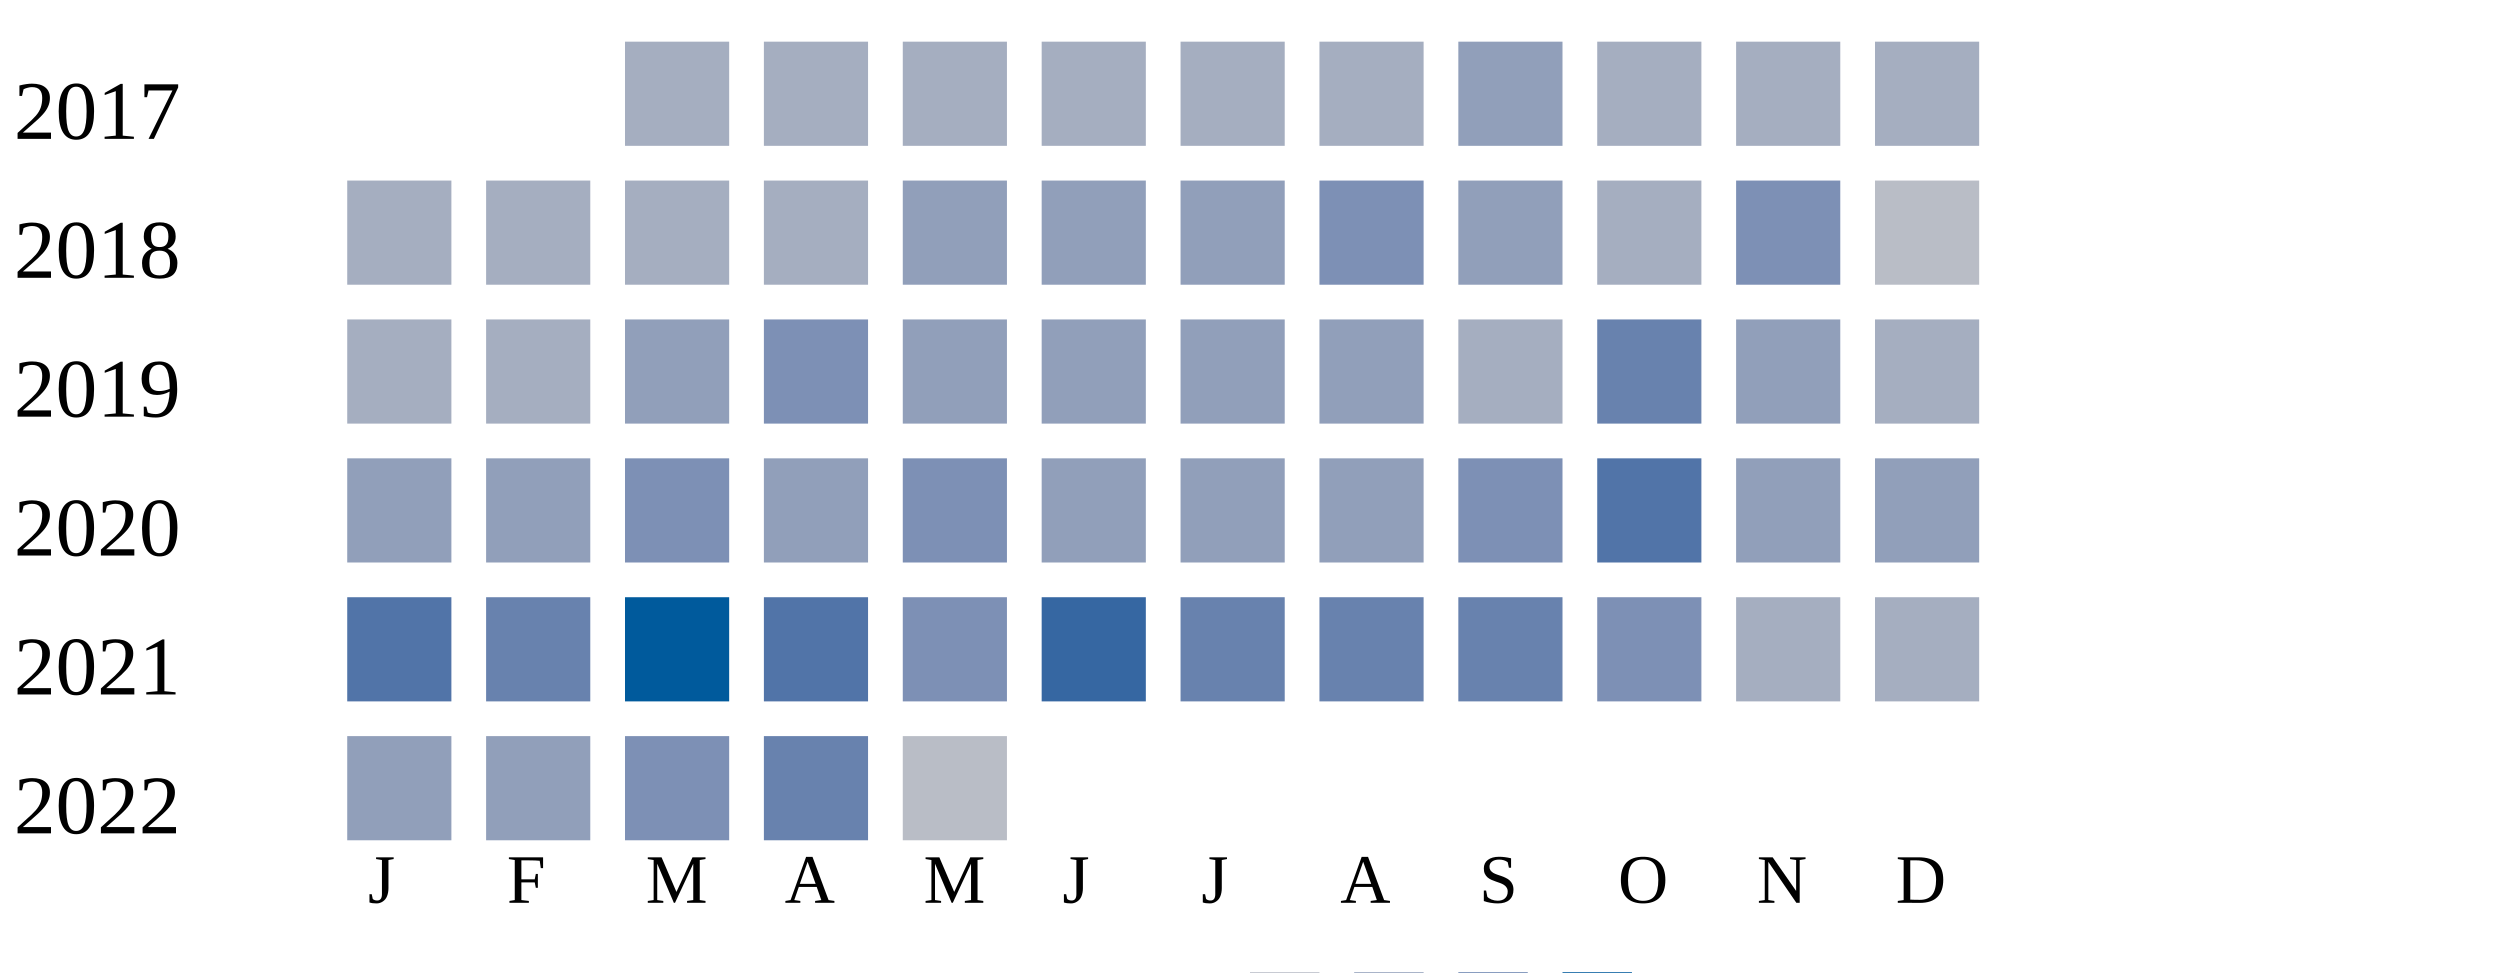
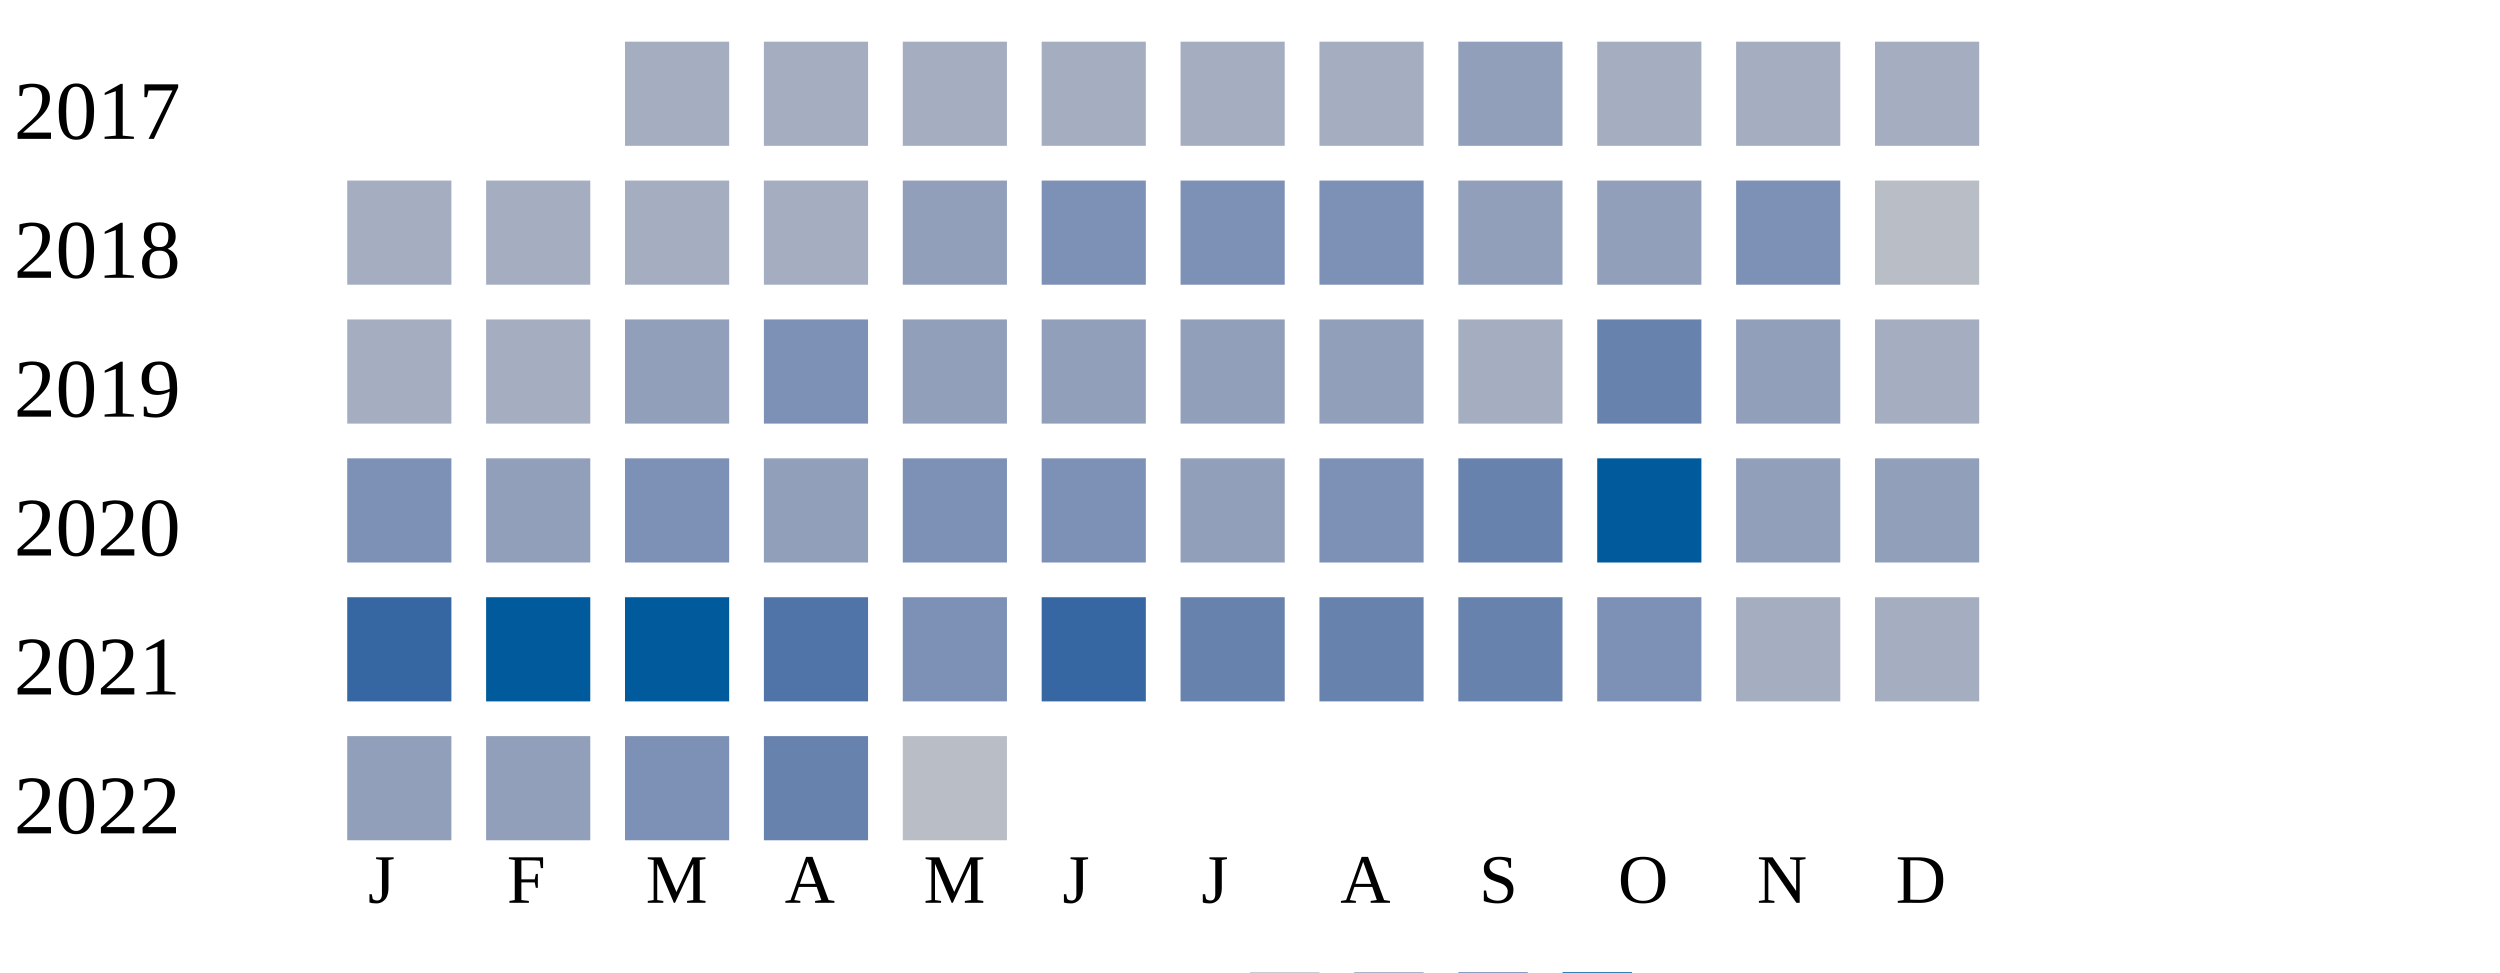
<svg xmlns="http://www.w3.org/2000/svg" width="360" height="140">
  <g transform="translate(0 0)">
    <text x="2" y="20">2017</text>
    <rect x="90" y="6" width="15" height="15" fill="#a5aec0" />
    <rect x="110" y="6" width="15" height="15" fill="#a5aec0" />
    <rect x="130" y="6" width="15" height="15" fill="#a5aec0" />
    <rect x="150" y="6" width="15" height="15" fill="#a5aec0" />
    <rect x="170" y="6" width="15" height="15" fill="#a5aec0" />
    <rect x="190" y="6" width="15" height="15" fill="#a5aec0" />
    <rect x="210" y="6" width="15" height="15" fill="#919fba" />
    <rect x="230" y="6" width="15" height="15" fill="#a5aec0" />
    <rect x="250" y="6" width="15" height="15" fill="#a5aec0" />
    <rect x="270" y="6" width="15" height="15" fill="#a5aec0" />
  </g>
  <g transform="translate(0 20)">
    <text x="2" y="20">2018</text>
    <rect x="50" y="6" width="15" height="15" fill="#a5aec0" />
    <rect x="70" y="6" width="15" height="15" fill="#a5aec0" />
    <rect x="90" y="6" width="15" height="15" fill="#a5aec0" />
    <rect x="110" y="6" width="15" height="15" fill="#a5aec0" />
    <rect x="130" y="6" width="15" height="15" fill="#919fba" />
-     <rect x="150" y="6" width="15" height="15" fill="#919fba" />
-     <rect x="170" y="6" width="15" height="15" fill="#919fba" />
+     <rect x="150" y="6" width="15" height="15" fill="#7d90b5" />
+     <rect x="170" y="6" width="15" height="15" fill="#7d90b5" />
    <rect x="190" y="6" width="15" height="15" fill="#7d90b5" />
    <rect x="210" y="6" width="15" height="15" fill="#919fba" />
-     <rect x="230" y="6" width="15" height="15" fill="#a5aec0" />
+     <rect x="230" y="6" width="15" height="15" fill="#919fba" />
    <rect x="250" y="6" width="15" height="15" fill="#7d90b5" />
    <rect x="270" y="6" width="15" height="15" fill="#b9bdc6" />
  </g>
  <g transform="translate(0 40)">
    <text x="2" y="20">2019</text>
    <rect x="50" y="6" width="15" height="15" fill="#a5aec0" />
    <rect x="70" y="6" width="15" height="15" fill="#a5aec0" />
    <rect x="90" y="6" width="15" height="15" fill="#919fba" />
    <rect x="110" y="6" width="15" height="15" fill="#7d90b5" />
    <rect x="130" y="6" width="15" height="15" fill="#919fba" />
    <rect x="150" y="6" width="15" height="15" fill="#919fba" />
    <rect x="170" y="6" width="15" height="15" fill="#919fba" />
    <rect x="190" y="6" width="15" height="15" fill="#919fba" />
    <rect x="210" y="6" width="15" height="15" fill="#a5aec0" />
    <rect x="230" y="6" width="15" height="15" fill="#6882ae" />
    <rect x="250" y="6" width="15" height="15" fill="#919fba" />
    <rect x="270" y="6" width="15" height="15" fill="#a5aec0" />
  </g>
  <g transform="translate(0 60)">
    <text x="2" y="20">2020</text>
-     <rect x="50" y="6" width="15" height="15" fill="#919fba" />
+     <rect x="50" y="6" width="15" height="15" fill="#7d90b5" />
    <rect x="70" y="6" width="15" height="15" fill="#919fba" />
    <rect x="90" y="6" width="15" height="15" fill="#7d90b5" />
    <rect x="110" y="6" width="15" height="15" fill="#919fba" />
    <rect x="130" y="6" width="15" height="15" fill="#7d90b5" />
-     <rect x="150" y="6" width="15" height="15" fill="#919fba" />
+     <rect x="150" y="6" width="15" height="15" fill="#7d90b5" />
    <rect x="170" y="6" width="15" height="15" fill="#919fba" />
-     <rect x="190" y="6" width="15" height="15" fill="#919fba" />
-     <rect x="210" y="6" width="15" height="15" fill="#7d90b5" />
-     <rect x="230" y="6" width="15" height="15" fill="#5174a8" />
+     <rect x="190" y="6" width="15" height="15" fill="#7d90b5" />
+     <rect x="210" y="6" width="15" height="15" fill="#6882ae" />
+     <rect x="230" y="6" width="15" height="15" fill="#005a9c" />
    <rect x="250" y="6" width="15" height="15" fill="#919fba" />
    <rect x="270" y="6" width="15" height="15" fill="#919fba" />
  </g>
  <g transform="translate(0 80)">
    <text x="2" y="20">2021</text>
-     <rect x="50" y="6" width="15" height="15" fill="#5174a8" />
-     <rect x="70" y="6" width="15" height="15" fill="#6882ae" />
+     <rect x="50" y="6" width="15" height="15" fill="#3667a2" />
+     <rect x="70" y="6" width="15" height="15" fill="#005a9c" />
    <rect x="90" y="6" width="15" height="15" fill="#005a9c" />
    <rect x="110" y="6" width="15" height="15" fill="#5174a8" />
    <rect x="130" y="6" width="15" height="15" fill="#7d90b5" />
    <rect x="150" y="6" width="15" height="15" fill="#3667a2" />
    <rect x="170" y="6" width="15" height="15" fill="#6882ae" />
    <rect x="190" y="6" width="15" height="15" fill="#6882ae" />
    <rect x="210" y="6" width="15" height="15" fill="#6882ae" />
    <rect x="230" y="6" width="15" height="15" fill="#7d90b5" />
    <rect x="250" y="6" width="15" height="15" fill="#a5aec0" />
    <rect x="270" y="6" width="15" height="15" fill="#a5aec0" />
  </g>
  <g transform="translate(0 100)">
    <text x="2" y="20">2022</text>
    <rect x="50" y="6" width="15" height="15" fill="#919fba" />
    <rect x="70" y="6" width="15" height="15" fill="#919fba" />
    <rect x="90" y="6" width="15" height="15" fill="#7d90b5" />
    <rect x="110" y="6" width="15" height="15" fill="#6882ae" />
    <rect x="130" y="6" width="15" height="15" fill="#b9bdc6" />
  </g>
  <text style="font-size: 10px; text-align: center" x="53" y="130">J</text>
  <text style="font-size: 10px; text-align: center" x="73" y="130">F</text>
  <text style="font-size: 10px; text-align: center" x="93" y="130">M</text>
  <text style="font-size: 10px; text-align: center" x="113" y="130">A</text>
  <text style="font-size: 10px; text-align: center" x="133" y="130">M</text>
  <text style="font-size: 10px; text-align: center" x="153" y="130">J</text>
  <text style="font-size: 10px; text-align: center" x="173" y="130">J</text>
  <text style="font-size: 10px; text-align: center" x="193" y="130">A</text>
  <text style="font-size: 10px; text-align: center" x="213" y="130">S</text>
  <text style="font-size: 10px; text-align: center" x="233" y="130">O</text>
  <text style="font-size: 10px; text-align: center" x="253" y="130">N</text>
  <text style="font-size: 10px; text-align: center" x="273" y="130">D</text>
  <text style="font-size: 10px;" x="155" y="149">Less</text>
  <rect fill="#b9bdc6" width="10" height="10" x="180" y="140" />
  <rect fill="#919fba" width="10" height="10" x="195" y="140" />
  <rect fill="#6882ae" width="10" height="10" x="210" y="140" />
  <rect fill="#005a9c" width="10" height="10" x="225" y="140" />
  <text x="240" y="149" style="font-size: 10px;">More</text>
</svg>
